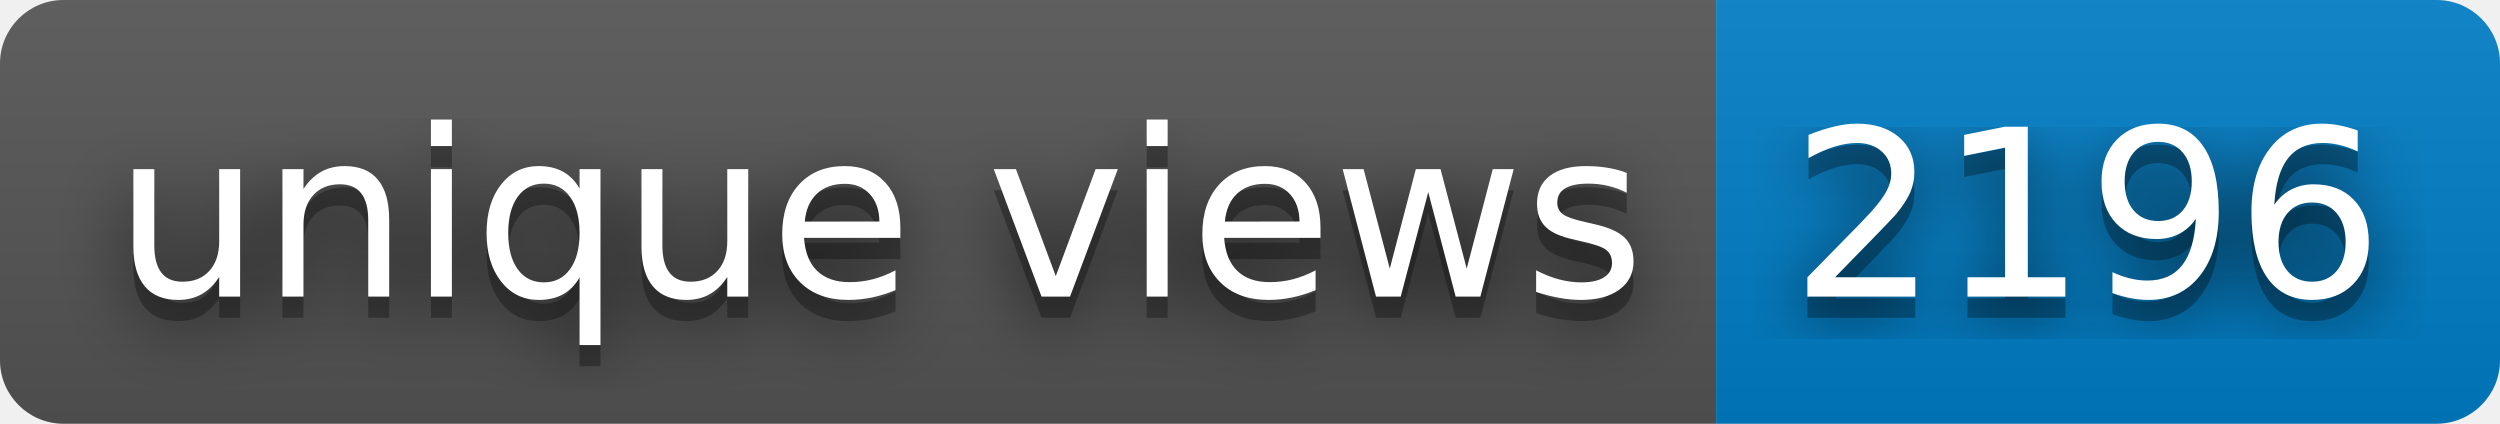
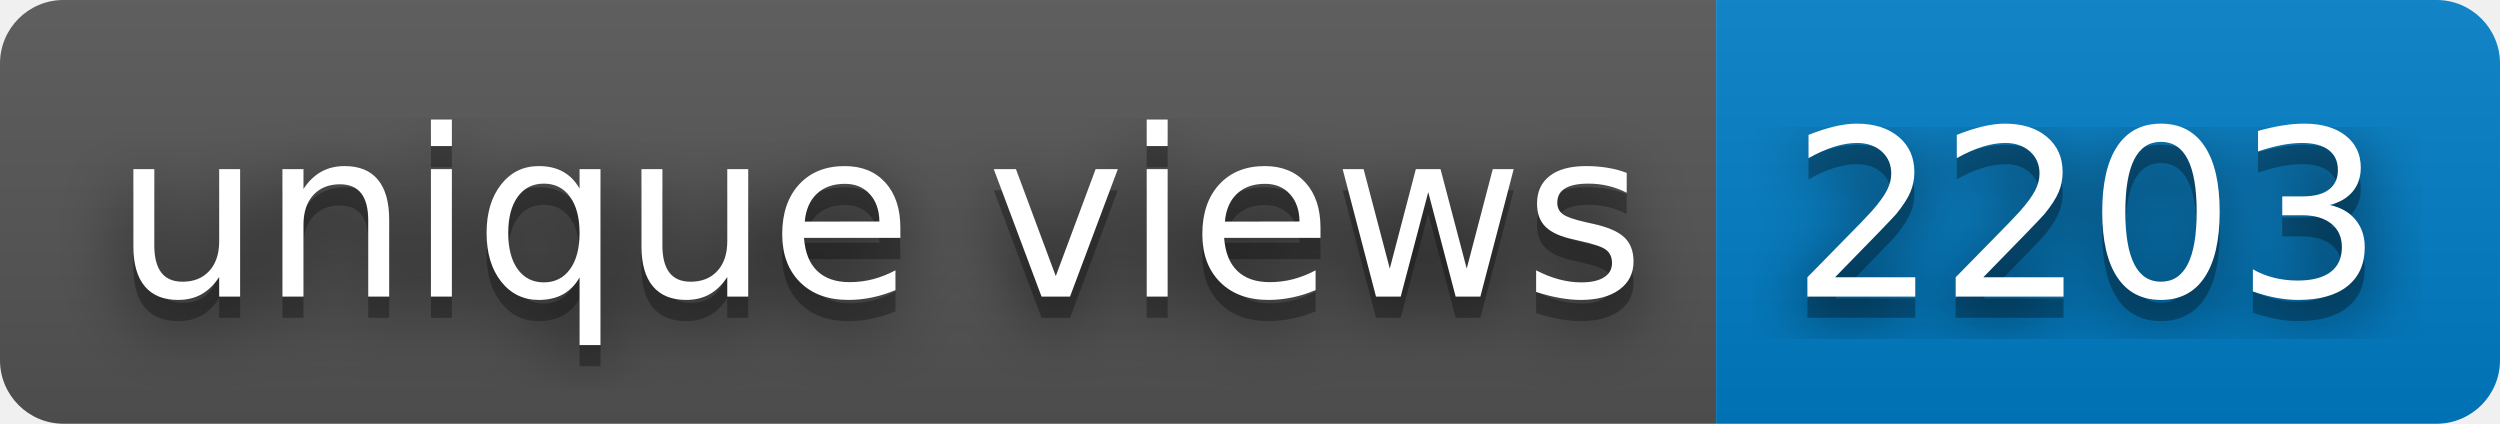
- <svg xmlns="http://www.w3.org/2000/svg" width="118" height="20" role="img" aria-label="unique views: 2196">
+ <svg xmlns="http://www.w3.org/2000/svg" width="118" height="20" role="img" aria-label="unique views: 2203">
  <filter id="blur">
    <feGaussianBlur stdDeviation="16" />
  </filter>
  <linearGradient id="s" x2="0" y2="100%">
    <stop offset="0" stop-color="#bbb" stop-opacity=".1" />
    <stop offset="1" stop-opacity=".1" />
  </linearGradient>
  <clipPath id="r">
    <rect width="118" height="20" rx="3" />
  </clipPath>
  <g clip-path="url(#r)">
    <rect width="81" height="20" fill="#555" />
    <rect x="81" width="37" height="20" fill="#007ec6" />
    <rect width="118" height="20" fill="url(#s)" />
  </g>
  <g fill="#fff" text-anchor="middle" font-family="Verdana,Geneva,DejaVu Sans,sans-serif" text-rendering="geometricPrecision" font-size="110">
    <g transform="scale(.1)">
      <g aria-hidden="true" fill="#010101">
        <text x="415" y="150" fill-opacity=".8" filter="url(#blur)" textLength="710">unique views</text>
        <text x="415" y="150" fill-opacity=".3" textLength="710">unique views</text>
      </g>
      <text x="415" y="140" textLength="710">unique views</text>
    </g>
    <g transform="scale(.1)">
      <g aria-hidden="true" fill="#010101">
-         <text x="985" y="150" fill-opacity=".8" filter="url(#blur)" textLength="270">2196</text>
-         <text x="985" y="150" fill-opacity=".3" textLength="270">2196</text>
+         <text x="985" y="150" fill-opacity=".8" filter="url(#blur)" textLength="270">2203</text>
+         <text x="985" y="150" fill-opacity=".3" textLength="270">2203</text>
      </g>
-       <text x="985" y="140" textLength="270">2196</text>
+       <text x="985" y="140" textLength="270">2203</text>
    </g>
  </g>
</svg>
